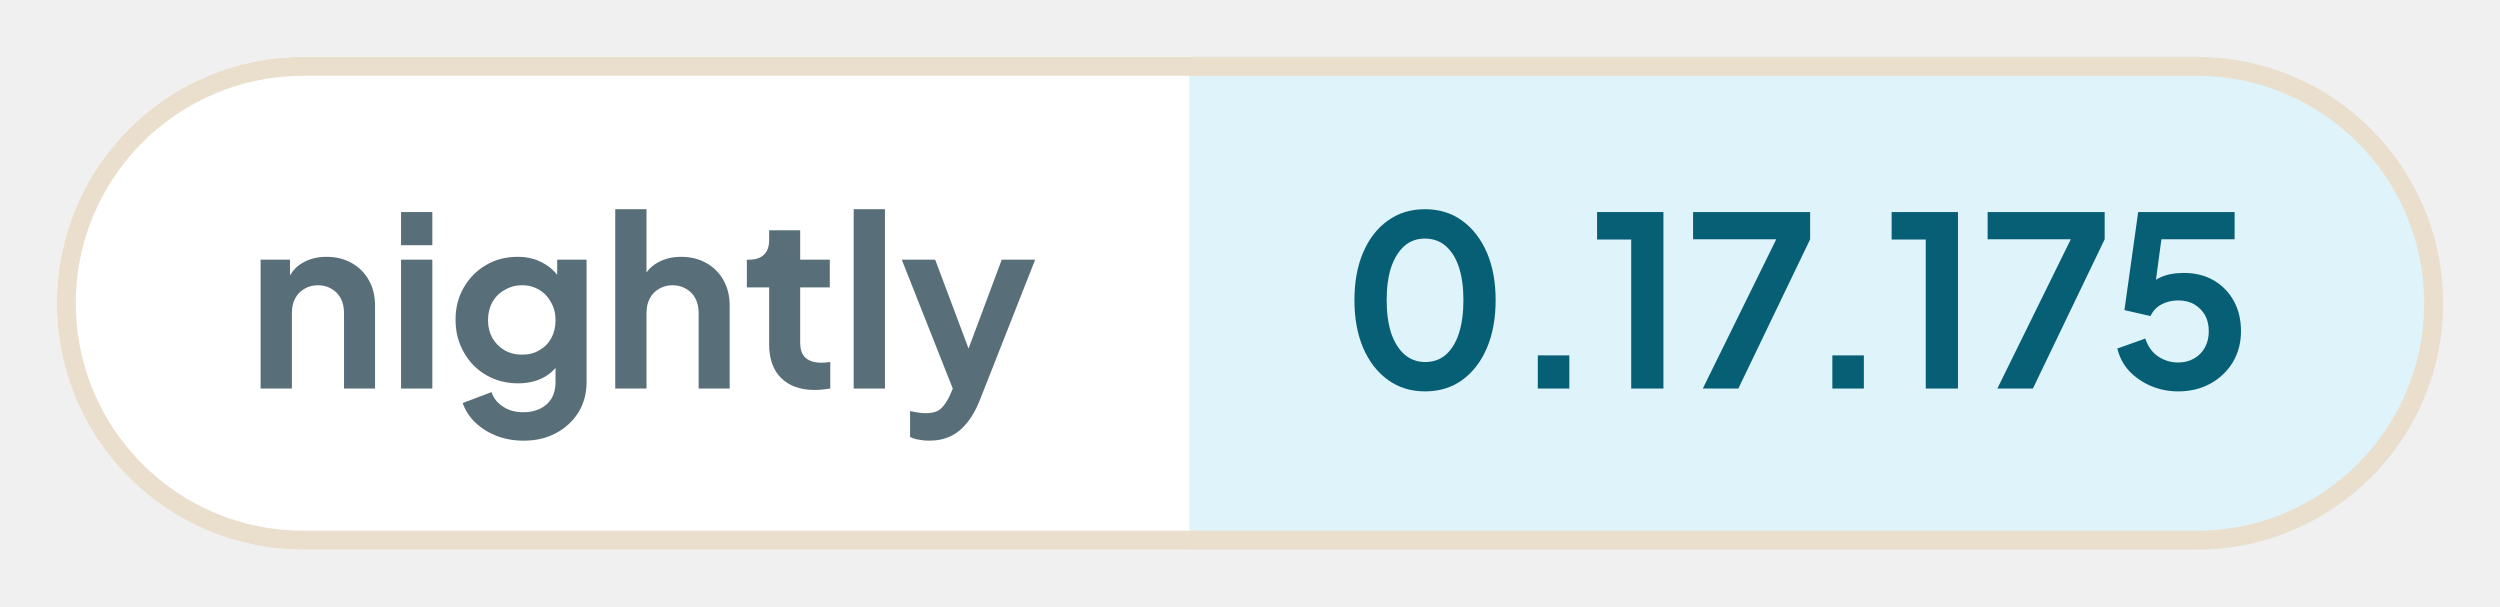
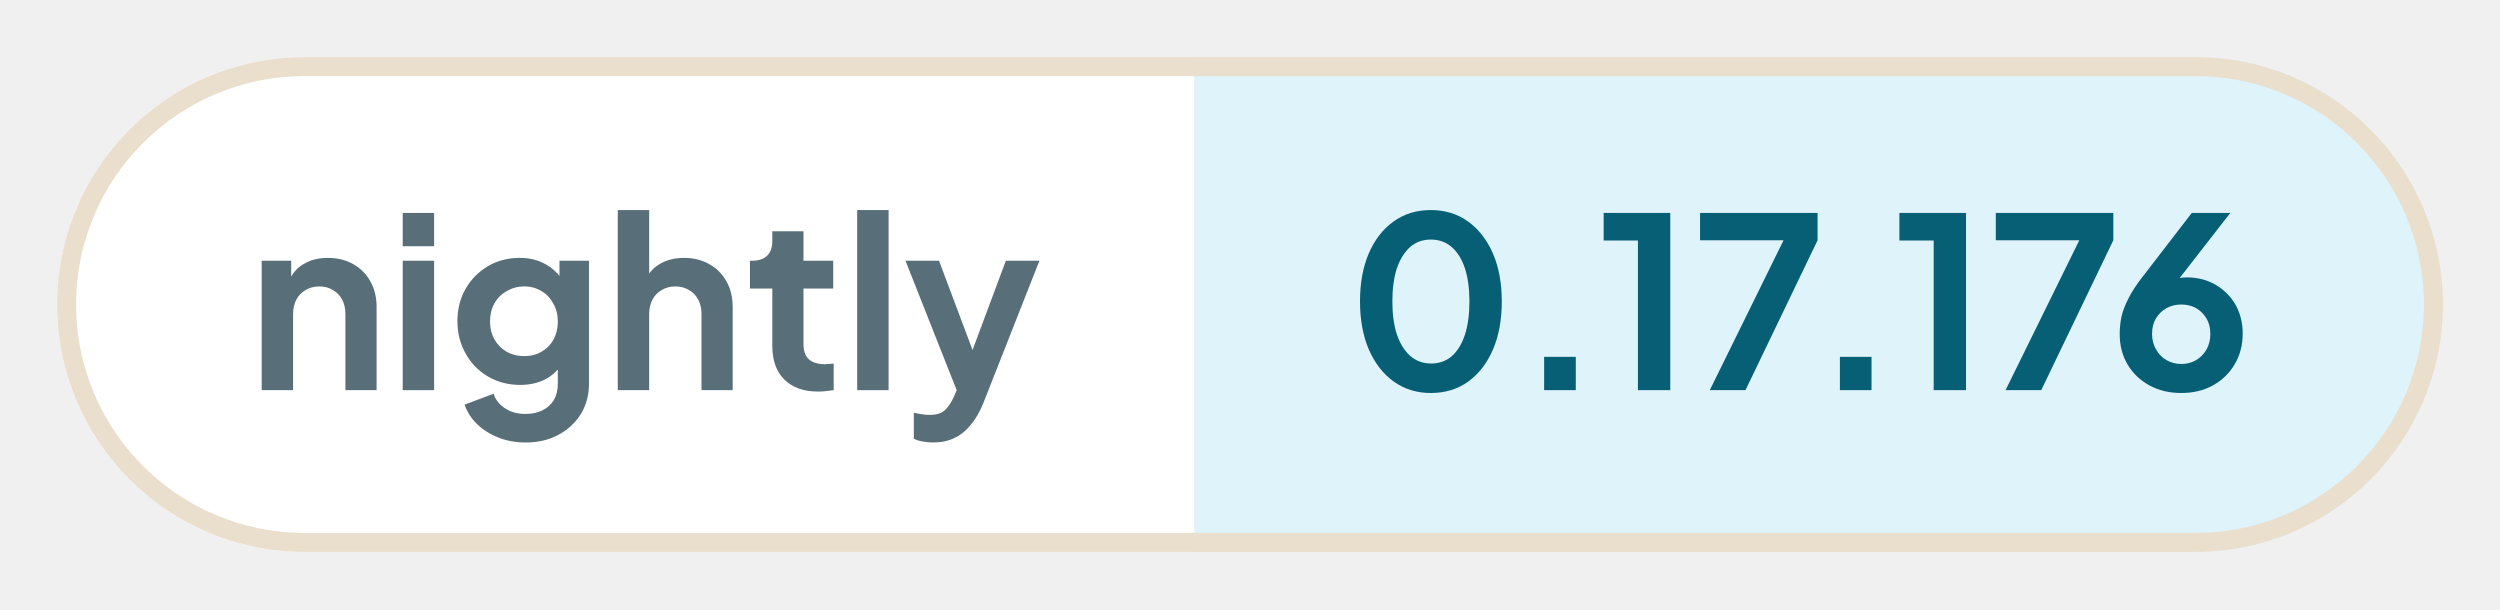
- <svg xmlns="http://www.w3.org/2000/svg" width="131.9" height="32" viewBox="0 0 131.9 32" role="img" aria-label="nightly: 0.17.175">
+ <svg xmlns="http://www.w3.org/2000/svg" width="131.36" height="32" viewBox="0 0 131.36 32" role="img" aria-label="nightly: 0.17.176">
  <defs>
    <clipPath id="pill">
-       <rect x="3" y="3" width="125.9" height="26" rx="13" />
+       <rect x="3" y="3" width="125.36" height="26" rx="13" />
    </clipPath>
  </defs>
  <g clip-path="url(#pill)">
    <rect x="3" y="3" width="59.76" height="26" fill="#ffffff" />
-     <rect x="62.76" y="3" width="66.14" height="26" fill="#dff3fa" />
+     <rect x="62.76" y="3" width="65.6" height="26" fill="#dff3fa" />
  </g>
-   <rect x="3.5" y="3.5" width="124.9" height="25" rx="12.5" fill="none" stroke="#eadfcd" />
+   <rect x="3.5" y="3.5" width="124.36" height="25" rx="12.5" fill="none" stroke="#eadfcd" />
  <g fill="#586e78">
    <path transform="translate(13 20.5) scale(0.0125)" d="M60 0V-544H184V-436L174 -456Q193 -505 236 -530Q280 -556 338 -556Q398 -556 444 -530Q491 -504 517 -457Q543 -411 543 -350V0H412V-319Q412 -355 398 -381Q384 -407 359 -421Q335 -436 302 -436Q270 -436 245 -421Q220 -407 206 -381Q192 -355 192 -319V0Z" />
    <path transform="translate(20.41 20.5) scale(0.0125)" d="M60 0V-544H192V0ZM60 -605V-745H192V-605Z" />
    <path transform="translate(23.56 20.5) scale(0.0125)" d="M325 220Q264 220 212 200Q160 180 122 144Q85 109 68 61L190 15Q202 53 238 76Q273 100 324 100Q364 100 395 85Q426 70 443 42Q460 13 460 -27V-150L484 -121Q456 -72 410 -47Q363 -22 302 -22Q227 -22 167 -57Q107 -92 73 -153Q38 -214 38 -290Q38 -367 73 -427Q107 -486 166 -521Q225 -556 300 -556Q361 -556 407 -530Q454 -505 484 -456L467 -424V-544H591V-27Q591 44 557 100Q522 156 462 188Q403 220 325 220ZM319 -143Q361 -143 392 -162Q424 -180 442 -213Q460 -246 460 -288Q460 -331 441 -364Q423 -398 392 -416Q360 -436 319 -436Q278 -436 245 -416Q212 -398 193 -364Q175 -331 175 -288Q175 -247 193 -214Q212 -181 244 -162Q277 -143 319 -143Z" />
    <path transform="translate(31.71 20.5) scale(0.0125)" d="M60 0V-757H192V-436L174 -456Q193 -505 236 -530Q280 -556 338 -556Q398 -556 444 -530Q491 -504 517 -457Q543 -411 543 -350V0H412V-319Q412 -355 398 -381Q384 -407 359 -421Q334 -436 302 -436Q270 -436 245 -421Q220 -407 206 -381Q192 -355 192 -319V0Z" />
    <path transform="translate(39.13 20.5) scale(0.0125)" d="M309 6Q217 6 166 -45Q116 -95 116 -187V-427H22V-544H32Q72 -544 94 -565Q116 -586 116 -626V-668H247V-544H372V-427H247V-194Q247 -166 256 -148Q266 -128 286 -119Q307 -109 338 -109Q346 -109 355 -110Q365 -111 374 -112V0Q360 2 342 4Q324 6 309 6Z" />
    <path transform="translate(44.29 20.5) scale(0.0125)" d="M60 0V-757H192V0Z" />
    <path transform="translate(47.44 20.5) scale(0.0125)" d="M127 220Q105 220 84 216Q63 213 46 204V95Q59 98 77 101Q96 104 112 104Q157 104 178 83Q198 63 214 29L250 -55L248 55L11 -544H152L318 -102H268L433 -544H574L338 55Q317 107 287 144Q257 182 217 201Q178 220 127 220Z" />
  </g>
  <g fill="#075f76">
    <path transform="translate(70.76 20.5) scale(0.0125)" d="M354 12Q265 12 198 -36Q131 -84 93 -171Q56 -258 56 -373Q56 -489 93 -575Q130 -661 197 -709Q264 -757 353 -757Q444 -757 510 -709Q577 -661 615 -574Q652 -488 652 -373Q652 -258 615 -171Q578 -85 511 -36Q444 12 354 12ZM355 -112Q406 -112 442 -143Q478 -175 497 -233Q516 -292 516 -373Q516 -454 497 -512Q478 -570 441 -602Q405 -633 353 -633Q303 -633 267 -602Q231 -570 211 -512Q192 -454 192 -373Q192 -293 211 -234Q231 -176 267 -144Q304 -112 355 -112Z" />
    <path transform="translate(79.61 20.5) scale(0.0125)" d="M122 0V-140H255V0Z" />
    <path transform="translate(83.9 20.5) scale(0.0125)" d="M173 0V-629H29V-745H309V0Z" />
    <path transform="translate(88.94 20.5) scale(0.0125)" d="M72 0 382 -630H31V-745H525V-630L222 0Z" />
    <path transform="translate(95.15 20.5) scale(0.0125)" d="M122 0V-140H255V0Z" />
    <path transform="translate(99.44 20.5) scale(0.0125)" d="M173 0V-629H29V-745H309V0Z" />
    <path transform="translate(104.48 20.5) scale(0.0125)" d="M72 0 382 -630H31V-745H525V-630L222 0Z" />
-     <path transform="translate(111.21 20.5) scale(0.0125)" d="M297 12Q238 12 184 -10Q131 -32 92 -72Q54 -112 40 -169L158 -211Q175 -160 213 -135Q251 -110 297 -110Q335 -110 364 -127Q394 -144 410 -174Q426 -203 426 -242Q426 -281 410 -310Q393 -339 364 -356Q335 -372 297 -372Q258 -372 226 -355Q195 -338 180 -306L70 -331L128 -745H535V-630H183L234 -689L192 -377L153 -408Q180 -450 221 -469Q262 -488 320 -488Q394 -488 448 -456Q502 -424 532 -369Q562 -314 562 -242Q562 -170 528 -112Q493 -54 433 -21Q373 12 297 12Z" />
+     <path transform="translate(110.84 20.5) scale(0.0125)" d="M302 12Q226 12 168 -20Q109 -52 76 -108Q43 -164 43 -235Q43 -271 50 -307Q58 -343 79 -384Q99 -425 138 -475L346 -745H508L255 -420L233 -444Q247 -455 262 -461Q276 -468 292 -471Q308 -474 325 -474Q393 -474 446 -443Q499 -412 530 -359Q560 -305 560 -238Q560 -166 527 -110Q494 -53 435 -20Q377 12 302 12ZM302 -110Q336 -110 364 -126Q391 -142 408 -171Q424 -200 424 -236Q424 -274 408 -301Q391 -329 364 -345Q336 -360 302 -360Q268 -360 240 -345Q212 -329 195 -301Q179 -274 179 -236Q179 -200 196 -171Q212 -142 240 -126Q268 -110 302 -110Z" />
  </g>
</svg>
